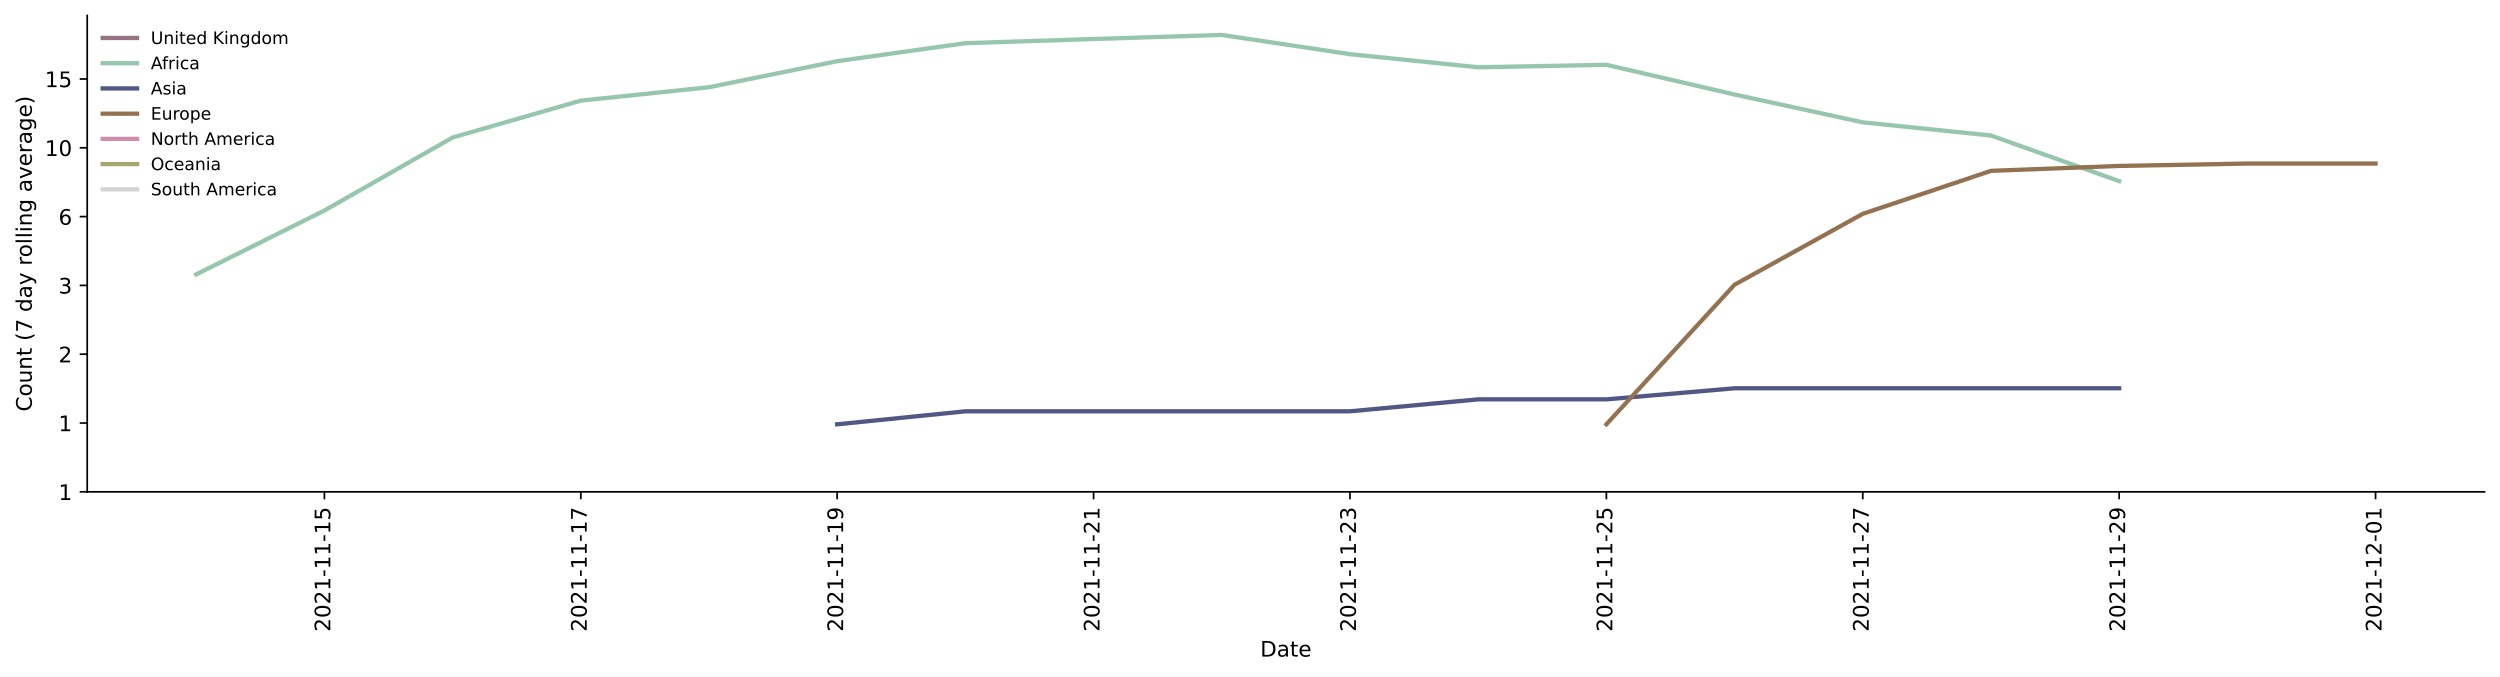
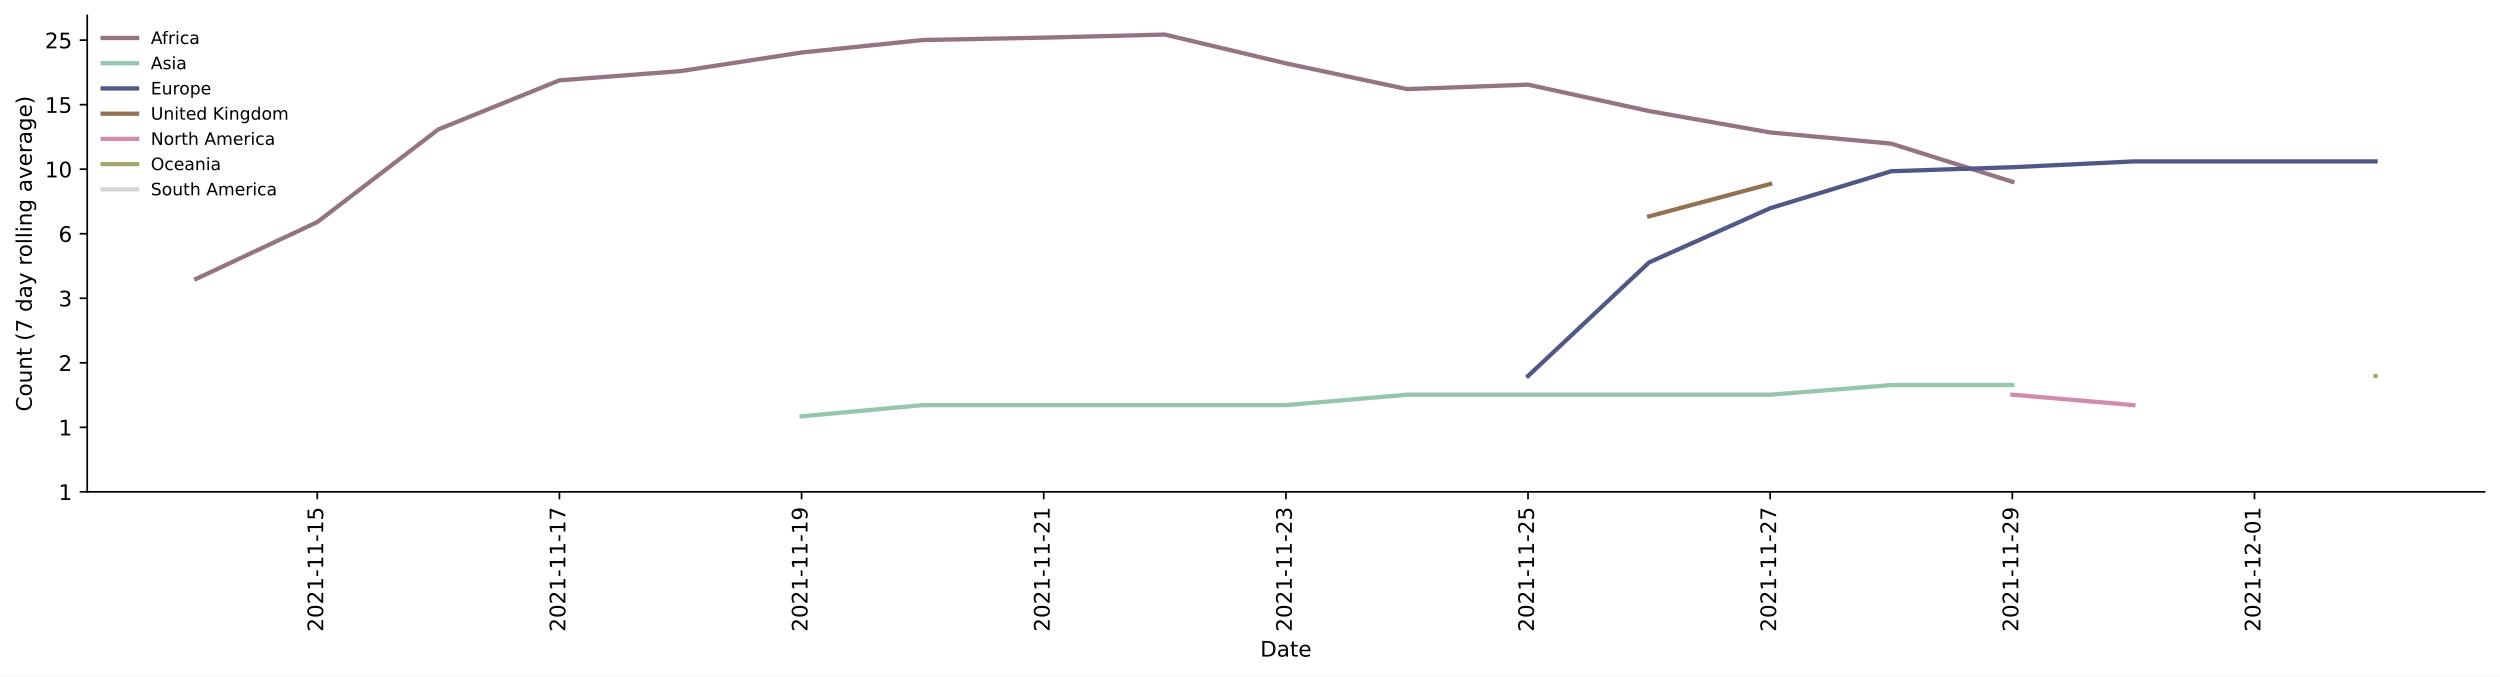
<svg xmlns="http://www.w3.org/2000/svg" xmlns:xlink="http://www.w3.org/1999/xlink" height="314.954pt" version="1.1" viewBox="0 0 1163.803 314.954" width="1163.803pt">
  <defs>
    <style type="text/css">*{stroke-linecap:butt;stroke-linejoin:round;}</style>
  </defs>
  <g id="figure_1">
    <g id="patch_1">
      <path d="M 0 314.954  L 1163.803 314.954  L 1163.803 0  L 0 0  z " style="fill:#ffffff;" />
    </g>
    <g id="axes_1">
      <g id="patch_2">
        <path d="M 40.603 228.96  L 1156.603 228.96  L 1156.603 7.2  L 40.603 7.2  z " style="fill:#ffffff;" />
      </g>
      <g id="matplotlib.axis_1">
        <g id="xtick_1">
          <g id="line2d_1">
            <defs>
-               <path d="M 0 0  L 0 3.5  " id="m665989137c" style="stroke:#000000;stroke-width:0.8;" />
-             </defs>
-             <g>
-               <use style="stroke:#000000;stroke-width:0.8;" x="151.01" xlink:href="#m665989137c" y="228.96" />
+               <path d="M 0 0  L 0 3.5  " id="m4f252dcbb0" style="stroke:#000000;stroke-width:0.8;" />
+             </defs>
+             <g>
+               <use style="stroke:#000000;stroke-width:0.8;" x="147.694" xlink:href="#m4f252dcbb0" y="228.96" />
            </g>
          </g>
          <g id="text_1">
-             <g transform="translate(153.7689 294.0756)rotate(-90)scale(0.1 -0.1)">
+             <g transform="translate(150.4534 294.0756)rotate(-90)scale(0.1 -0.1)">
              <defs>
                <path d="M 1228 531  L 3431 531  L 3431 0  L 469 0  L 469 531  Q 828 903 1448 1529  Q 2069 2156 2228 2338  Q 2531 2678 2651 2914  Q 2772 3150 2772 3378  Q 2772 3750 2511 3984  Q 2250 4219 1831 4219  Q 1534 4219 1204 4116  Q 875 4013 500 3803  L 500 4441  Q 881 4594 1212 4672  Q 1544 4750 1819 4750  Q 2544 4750 2975 4387  Q 3406 4025 3406 3419  Q 3406 3131 3298 2873  Q 3191 2616 2906 2266  Q 2828 2175 2409 1742  Q 1991 1309 1228 531  z " id="DejaVuSans-32" transform="scale(0.015625)" />
                <path d="M 2034 4250  Q 1547 4250 1301 3770  Q 1056 3291 1056 2328  Q 1056 1369 1301 889  Q 1547 409 2034 409  Q 2525 409 2770 889  Q 3016 1369 3016 2328  Q 3016 3291 2770 3770  Q 2525 4250 2034 4250  z M 2034 4750  Q 2819 4750 3233 4129  Q 3647 3509 3647 2328  Q 3647 1150 3233 529  Q 2819 -91 2034 -91  Q 1250 -91 836 529  Q 422 1150 422 2328  Q 422 3509 836 4129  Q 1250 4750 2034 4750  z " id="DejaVuSans-30" transform="scale(0.015625)" />
                <path d="M 794 531  L 1825 531  L 1825 4091  L 703 3866  L 703 4441  L 1819 4666  L 2450 4666  L 2450 531  L 3481 531  L 3481 0  L 794 0  L 794 531  z " id="DejaVuSans-31" transform="scale(0.015625)" />
                <path d="M 313 2009  L 1997 2009  L 1997 1497  L 313 1497  L 313 2009  z " id="DejaVuSans-2d" transform="scale(0.015625)" />
                <path d="M 691 4666  L 3169 4666  L 3169 4134  L 1269 4134  L 1269 2991  Q 1406 3038 1543 3061  Q 1681 3084 1819 3084  Q 2600 3084 3056 2656  Q 3513 2228 3513 1497  Q 3513 744 3044 326  Q 2575 -91 1722 -91  Q 1428 -91 1123 -41  Q 819 9 494 109  L 494 744  Q 775 591 1075 516  Q 1375 441 1709 441  Q 2250 441 2565 725  Q 2881 1009 2881 1497  Q 2881 1984 2565 2268  Q 2250 2553 1709 2553  Q 1456 2553 1204 2497  Q 953 2441 691 2322  L 691 4666  z " id="DejaVuSans-35" transform="scale(0.015625)" />
              </defs>
              <use xlink:href="#DejaVuSans-32" />
              <use x="63.623" xlink:href="#DejaVuSans-30" />
              <use x="127.246" xlink:href="#DejaVuSans-32" />
              <use x="190.869" xlink:href="#DejaVuSans-31" />
              <use x="254.492" xlink:href="#DejaVuSans-2d" />
              <use x="290.576" xlink:href="#DejaVuSans-31" />
              <use x="354.199" xlink:href="#DejaVuSans-31" />
              <use x="417.822" xlink:href="#DejaVuSans-2d" />
              <use x="453.906" xlink:href="#DejaVuSans-31" />
              <use x="517.529" xlink:href="#DejaVuSans-35" />
            </g>
          </g>
        </g>
        <g id="xtick_2">
          <g id="line2d_2">
            <g>
-               <use style="stroke:#000000;stroke-width:0.8;" x="270.368" xlink:href="#m665989137c" y="228.96" />
+               <use style="stroke:#000000;stroke-width:0.8;" x="260.421" xlink:href="#m4f252dcbb0" y="228.96" />
            </g>
          </g>
          <g id="text_2">
-             <g transform="translate(273.1272 294.0756)rotate(-90)scale(0.1 -0.1)">
+             <g transform="translate(263.1807 294.0756)rotate(-90)scale(0.1 -0.1)">
              <defs>
                <path d="M 525 4666  L 3525 4666  L 3525 4397  L 1831 0  L 1172 0  L 2766 4134  L 525 4134  L 525 4666  z " id="DejaVuSans-37" transform="scale(0.015625)" />
              </defs>
              <use xlink:href="#DejaVuSans-32" />
              <use x="63.623" xlink:href="#DejaVuSans-30" />
              <use x="127.246" xlink:href="#DejaVuSans-32" />
              <use x="190.869" xlink:href="#DejaVuSans-31" />
              <use x="254.492" xlink:href="#DejaVuSans-2d" />
              <use x="290.576" xlink:href="#DejaVuSans-31" />
              <use x="354.199" xlink:href="#DejaVuSans-31" />
              <use x="417.822" xlink:href="#DejaVuSans-2d" />
              <use x="453.906" xlink:href="#DejaVuSans-31" />
              <use x="517.529" xlink:href="#DejaVuSans-37" />
            </g>
          </g>
        </g>
        <g id="xtick_3">
          <g id="line2d_3">
            <g>
-               <use style="stroke:#000000;stroke-width:0.8;" x="389.726" xlink:href="#m665989137c" y="228.96" />
+               <use style="stroke:#000000;stroke-width:0.8;" x="373.149" xlink:href="#m4f252dcbb0" y="228.96" />
            </g>
          </g>
          <g id="text_3">
-             <g transform="translate(392.4855 294.0756)rotate(-90)scale(0.1 -0.1)">
+             <g transform="translate(375.908 294.0756)rotate(-90)scale(0.1 -0.1)">
              <defs>
                <path d="M 703 97  L 703 672  Q 941 559 1184 500  Q 1428 441 1663 441  Q 2288 441 2617 861  Q 2947 1281 2994 2138  Q 2813 1869 2534 1725  Q 2256 1581 1919 1581  Q 1219 1581 811 2004  Q 403 2428 403 3163  Q 403 3881 828 4315  Q 1253 4750 1959 4750  Q 2769 4750 3195 4129  Q 3622 3509 3622 2328  Q 3622 1225 3098 567  Q 2575 -91 1691 -91  Q 1453 -91 1209 -44  Q 966 3 703 97  z M 1959 2075  Q 2384 2075 2632 2365  Q 2881 2656 2881 3163  Q 2881 3666 2632 3958  Q 2384 4250 1959 4250  Q 1534 4250 1286 3958  Q 1038 3666 1038 3163  Q 1038 2656 1286 2365  Q 1534 2075 1959 2075  z " id="DejaVuSans-39" transform="scale(0.015625)" />
              </defs>
              <use xlink:href="#DejaVuSans-32" />
              <use x="63.623" xlink:href="#DejaVuSans-30" />
              <use x="127.246" xlink:href="#DejaVuSans-32" />
              <use x="190.869" xlink:href="#DejaVuSans-31" />
              <use x="254.492" xlink:href="#DejaVuSans-2d" />
              <use x="290.576" xlink:href="#DejaVuSans-31" />
              <use x="354.199" xlink:href="#DejaVuSans-31" />
              <use x="417.822" xlink:href="#DejaVuSans-2d" />
              <use x="453.906" xlink:href="#DejaVuSans-31" />
              <use x="517.529" xlink:href="#DejaVuSans-39" />
            </g>
          </g>
        </g>
        <g id="xtick_4">
          <g id="line2d_4">
            <g>
-               <use style="stroke:#000000;stroke-width:0.8;" x="509.084" xlink:href="#m665989137c" y="228.96" />
+               <use style="stroke:#000000;stroke-width:0.8;" x="485.876" xlink:href="#m4f252dcbb0" y="228.96" />
            </g>
          </g>
          <g id="text_4">
-             <g transform="translate(511.8438 294.0756)rotate(-90)scale(0.1 -0.1)">
+             <g transform="translate(488.6352 294.0756)rotate(-90)scale(0.1 -0.1)">
              <use xlink:href="#DejaVuSans-32" />
              <use x="63.623" xlink:href="#DejaVuSans-30" />
              <use x="127.246" xlink:href="#DejaVuSans-32" />
              <use x="190.869" xlink:href="#DejaVuSans-31" />
              <use x="254.492" xlink:href="#DejaVuSans-2d" />
              <use x="290.576" xlink:href="#DejaVuSans-31" />
              <use x="354.199" xlink:href="#DejaVuSans-31" />
              <use x="417.822" xlink:href="#DejaVuSans-2d" />
              <use x="453.906" xlink:href="#DejaVuSans-32" />
              <use x="517.529" xlink:href="#DejaVuSans-31" />
            </g>
          </g>
        </g>
        <g id="xtick_5">
          <g id="line2d_5">
            <g>
-               <use style="stroke:#000000;stroke-width:0.8;" x="628.443" xlink:href="#m665989137c" y="228.96" />
+               <use style="stroke:#000000;stroke-width:0.8;" x="598.603" xlink:href="#m4f252dcbb0" y="228.96" />
            </g>
          </g>
          <g id="text_5">
-             <g transform="translate(631.2021 294.0756)rotate(-90)scale(0.1 -0.1)">
+             <g transform="translate(601.3625 294.0756)rotate(-90)scale(0.1 -0.1)">
              <defs>
                <path d="M 2597 2516  Q 3050 2419 3304 2112  Q 3559 1806 3559 1356  Q 3559 666 3084 287  Q 2609 -91 1734 -91  Q 1441 -91 1130 -33  Q 819 25 488 141  L 488 750  Q 750 597 1062 519  Q 1375 441 1716 441  Q 2309 441 2620 675  Q 2931 909 2931 1356  Q 2931 1769 2642 2001  Q 2353 2234 1838 2234  L 1294 2234  L 1294 2753  L 1863 2753  Q 2328 2753 2575 2939  Q 2822 3125 2822 3475  Q 2822 3834 2567 4026  Q 2313 4219 1838 4219  Q 1578 4219 1281 4162  Q 984 4106 628 3988  L 628 4550  Q 988 4650 1302 4700  Q 1616 4750 1894 4750  Q 2613 4750 3031 4423  Q 3450 4097 3450 3541  Q 3450 3153 3228 2886  Q 3006 2619 2597 2516  z " id="DejaVuSans-33" transform="scale(0.015625)" />
              </defs>
              <use xlink:href="#DejaVuSans-32" />
              <use x="63.623" xlink:href="#DejaVuSans-30" />
              <use x="127.246" xlink:href="#DejaVuSans-32" />
              <use x="190.869" xlink:href="#DejaVuSans-31" />
              <use x="254.492" xlink:href="#DejaVuSans-2d" />
              <use x="290.576" xlink:href="#DejaVuSans-31" />
              <use x="354.199" xlink:href="#DejaVuSans-31" />
              <use x="417.822" xlink:href="#DejaVuSans-2d" />
              <use x="453.906" xlink:href="#DejaVuSans-32" />
              <use x="517.529" xlink:href="#DejaVuSans-33" />
            </g>
          </g>
        </g>
        <g id="xtick_6">
          <g id="line2d_6">
            <g>
-               <use style="stroke:#000000;stroke-width:0.8;" x="747.801" xlink:href="#m665989137c" y="228.96" />
+               <use style="stroke:#000000;stroke-width:0.8;" x="711.33" xlink:href="#m4f252dcbb0" y="228.96" />
            </g>
          </g>
          <g id="text_6">
-             <g transform="translate(750.5604 294.0756)rotate(-90)scale(0.1 -0.1)">
+             <g transform="translate(714.0898 294.0756)rotate(-90)scale(0.1 -0.1)">
              <use xlink:href="#DejaVuSans-32" />
              <use x="63.623" xlink:href="#DejaVuSans-30" />
              <use x="127.246" xlink:href="#DejaVuSans-32" />
              <use x="190.869" xlink:href="#DejaVuSans-31" />
              <use x="254.492" xlink:href="#DejaVuSans-2d" />
              <use x="290.576" xlink:href="#DejaVuSans-31" />
              <use x="354.199" xlink:href="#DejaVuSans-31" />
              <use x="417.822" xlink:href="#DejaVuSans-2d" />
              <use x="453.906" xlink:href="#DejaVuSans-32" />
              <use x="517.529" xlink:href="#DejaVuSans-35" />
            </g>
          </g>
        </g>
        <g id="xtick_7">
          <g id="line2d_7">
            <g>
-               <use style="stroke:#000000;stroke-width:0.8;" x="867.159" xlink:href="#m665989137c" y="228.96" />
+               <use style="stroke:#000000;stroke-width:0.8;" x="824.058" xlink:href="#m4f252dcbb0" y="228.96" />
            </g>
          </g>
          <g id="text_7">
-             <g transform="translate(869.9186 294.0756)rotate(-90)scale(0.1 -0.1)">
+             <g transform="translate(826.817 294.0756)rotate(-90)scale(0.1 -0.1)">
              <use xlink:href="#DejaVuSans-32" />
              <use x="63.623" xlink:href="#DejaVuSans-30" />
              <use x="127.246" xlink:href="#DejaVuSans-32" />
              <use x="190.869" xlink:href="#DejaVuSans-31" />
              <use x="254.492" xlink:href="#DejaVuSans-2d" />
              <use x="290.576" xlink:href="#DejaVuSans-31" />
              <use x="354.199" xlink:href="#DejaVuSans-31" />
              <use x="417.822" xlink:href="#DejaVuSans-2d" />
              <use x="453.906" xlink:href="#DejaVuSans-32" />
              <use x="517.529" xlink:href="#DejaVuSans-37" />
            </g>
          </g>
        </g>
        <g id="xtick_8">
          <g id="line2d_8">
            <g>
-               <use style="stroke:#000000;stroke-width:0.8;" x="986.518" xlink:href="#m665989137c" y="228.96" />
+               <use style="stroke:#000000;stroke-width:0.8;" x="936.785" xlink:href="#m4f252dcbb0" y="228.96" />
            </g>
          </g>
          <g id="text_8">
-             <g transform="translate(989.2769 294.0756)rotate(-90)scale(0.1 -0.1)">
+             <g transform="translate(939.5443 294.0756)rotate(-90)scale(0.1 -0.1)">
              <use xlink:href="#DejaVuSans-32" />
              <use x="63.623" xlink:href="#DejaVuSans-30" />
              <use x="127.246" xlink:href="#DejaVuSans-32" />
              <use x="190.869" xlink:href="#DejaVuSans-31" />
              <use x="254.492" xlink:href="#DejaVuSans-2d" />
              <use x="290.576" xlink:href="#DejaVuSans-31" />
              <use x="354.199" xlink:href="#DejaVuSans-31" />
              <use x="417.822" xlink:href="#DejaVuSans-2d" />
              <use x="453.906" xlink:href="#DejaVuSans-32" />
              <use x="517.529" xlink:href="#DejaVuSans-39" />
            </g>
          </g>
        </g>
        <g id="xtick_9">
          <g id="line2d_9">
            <g>
-               <use style="stroke:#000000;stroke-width:0.8;" x="1105.876" xlink:href="#m665989137c" y="228.96" />
+               <use style="stroke:#000000;stroke-width:0.8;" x="1049.512" xlink:href="#m4f252dcbb0" y="228.96" />
            </g>
          </g>
          <g id="text_9">
-             <g transform="translate(1108.635 294.0756)rotate(-90)scale(0.1 -0.1)">
+             <g transform="translate(1052.272 294.0756)rotate(-90)scale(0.1 -0.1)">
              <use xlink:href="#DejaVuSans-32" />
              <use x="63.623" xlink:href="#DejaVuSans-30" />
              <use x="127.246" xlink:href="#DejaVuSans-32" />
              <use x="190.869" xlink:href="#DejaVuSans-31" />
              <use x="254.492" xlink:href="#DejaVuSans-2d" />
              <use x="290.576" xlink:href="#DejaVuSans-31" />
              <use x="354.199" xlink:href="#DejaVuSans-32" />
              <use x="417.822" xlink:href="#DejaVuSans-2d" />
              <use x="453.906" xlink:href="#DejaVuSans-30" />
              <use x="517.529" xlink:href="#DejaVuSans-31" />
            </g>
          </g>
        </g>
        <g id="text_10">
          <g transform="translate(586.6523 305.6741)scale(0.1 -0.1)">
            <defs>
              <path d="M 1259 4147  L 1259 519  L 2022 519  Q 2988 519 3436 956  Q 3884 1394 3884 2338  Q 3884 3275 3436 3711  Q 2988 4147 2022 4147  L 1259 4147  z M 628 4666  L 1925 4666  Q 3281 4666 3915 4102  Q 4550 3538 4550 2338  Q 4550 1131 3912 565  Q 3275 0 1925 0  L 628 0  L 628 4666  z " id="DejaVuSans-44" transform="scale(0.015625)" />
              <path d="M 2194 1759  Q 1497 1759 1228 1600  Q 959 1441 959 1056  Q 959 750 1161 570  Q 1363 391 1709 391  Q 2188 391 2477 730  Q 2766 1069 2766 1631  L 2766 1759  L 2194 1759  z M 3341 1997  L 3341 0  L 2766 0  L 2766 531  Q 2569 213 2275 61  Q 1981 -91 1556 -91  Q 1019 -91 701 211  Q 384 513 384 1019  Q 384 1609 779 1909  Q 1175 2209 1959 2209  L 2766 2209  L 2766 2266  Q 2766 2663 2505 2880  Q 2244 3097 1772 3097  Q 1472 3097 1187 3025  Q 903 2953 641 2809  L 641 3341  Q 956 3463 1253 3523  Q 1550 3584 1831 3584  Q 2591 3584 2966 3190  Q 3341 2797 3341 1997  z " id="DejaVuSans-61" transform="scale(0.015625)" />
              <path d="M 1172 4494  L 1172 3500  L 2356 3500  L 2356 3053  L 1172 3053  L 1172 1153  Q 1172 725 1289 603  Q 1406 481 1766 481  L 2356 481  L 2356 0  L 1766 0  Q 1100 0 847 248  Q 594 497 594 1153  L 594 3053  L 172 3053  L 172 3500  L 594 3500  L 594 4494  L 1172 4494  z " id="DejaVuSans-74" transform="scale(0.015625)" />
              <path d="M 3597 1894  L 3597 1613  L 953 1613  Q 991 1019 1311 708  Q 1631 397 2203 397  Q 2534 397 2845 478  Q 3156 559 3463 722  L 3463 178  Q 3153 47 2828 -22  Q 2503 -91 2169 -91  Q 1331 -91 842 396  Q 353 884 353 1716  Q 353 2575 817 3079  Q 1281 3584 2069 3584  Q 2775 3584 3186 3129  Q 3597 2675 3597 1894  z M 3022 2063  Q 3016 2534 2758 2815  Q 2500 3097 2075 3097  Q 1594 3097 1305 2825  Q 1016 2553 972 2059  L 3022 2063  z " id="DejaVuSans-65" transform="scale(0.015625)" />
            </defs>
            <use xlink:href="#DejaVuSans-44" />
            <use x="77.002" xlink:href="#DejaVuSans-61" />
            <use x="138.281" xlink:href="#DejaVuSans-74" />
            <use x="177.49" xlink:href="#DejaVuSans-65" />
          </g>
        </g>
      </g>
      <g id="matplotlib.axis_2">
        <g id="ytick_1">
          <g id="line2d_10">
            <defs>
-               <path d="M 0 0  L -3.5 0  " id="m3137825d53" style="stroke:#000000;stroke-width:0.8;" />
-             </defs>
-             <g>
-               <use style="stroke:#000000;stroke-width:0.8;" x="40.603" xlink:href="#m3137825d53" y="228.96" />
+               <path d="M 0 0  L -3.5 0  " id="mdeb179df03" style="stroke:#000000;stroke-width:0.8;" />
+             </defs>
+             <g>
+               <use style="stroke:#000000;stroke-width:0.8;" x="40.603" xlink:href="#mdeb179df03" y="228.96" />
            </g>
          </g>
          <g id="text_11">
            <g transform="translate(27.24063 232.7592)scale(0.1 -0.1)">
              <use xlink:href="#DejaVuSans-31" />
            </g>
          </g>
        </g>
        <g id="ytick_2">
          <g id="line2d_11">
            <g>
-               <use style="stroke:#000000;stroke-width:0.8;" x="40.603" xlink:href="#m3137825d53" y="196.929" />
+               <use style="stroke:#000000;stroke-width:0.8;" x="40.603" xlink:href="#mdeb179df03" y="198.922" />
            </g>
          </g>
          <g id="text_12">
-             <g transform="translate(27.24063 200.7287)scale(0.1 -0.1)">
+             <g transform="translate(27.24063 202.7209)scale(0.1 -0.1)">
              <use xlink:href="#DejaVuSans-31" />
            </g>
          </g>
        </g>
        <g id="ytick_3">
          <g id="line2d_12">
            <g>
-               <use style="stroke:#000000;stroke-width:0.8;" x="40.603" xlink:href="#m3137825d53" y="164.899" />
+               <use style="stroke:#000000;stroke-width:0.8;" x="40.603" xlink:href="#mdeb179df03" y="168.883" />
            </g>
          </g>
          <g id="text_13">
-             <g transform="translate(27.24063 168.6981)scale(0.1 -0.1)">
+             <g transform="translate(27.24063 172.6827)scale(0.1 -0.1)">
              <use xlink:href="#DejaVuSans-32" />
            </g>
          </g>
        </g>
        <g id="ytick_4">
          <g id="line2d_13">
            <g>
-               <use style="stroke:#000000;stroke-width:0.8;" x="40.603" xlink:href="#m3137825d53" y="132.868" />
+               <use style="stroke:#000000;stroke-width:0.8;" x="40.603" xlink:href="#mdeb179df03" y="138.845" />
            </g>
          </g>
          <g id="text_14">
-             <g transform="translate(27.24063 136.6676)scale(0.1 -0.1)">
+             <g transform="translate(27.24063 142.6444)scale(0.1 -0.1)">
              <use xlink:href="#DejaVuSans-33" />
            </g>
          </g>
        </g>
        <g id="ytick_5">
          <g id="line2d_14">
            <g>
-               <use style="stroke:#000000;stroke-width:0.8;" x="40.603" xlink:href="#m3137825d53" y="100.838" />
+               <use style="stroke:#000000;stroke-width:0.8;" x="40.603" xlink:href="#mdeb179df03" y="108.807" />
            </g>
          </g>
          <g id="text_15">
-             <g transform="translate(27.24063 104.637)scale(0.1 -0.1)">
+             <g transform="translate(27.24063 112.6061)scale(0.1 -0.1)">
              <defs>
                <path d="M 2113 2584  Q 1688 2584 1439 2293  Q 1191 2003 1191 1497  Q 1191 994 1439 701  Q 1688 409 2113 409  Q 2538 409 2786 701  Q 3034 994 3034 1497  Q 3034 2003 2786 2293  Q 2538 2584 2113 2584  z M 3366 4563  L 3366 3988  Q 3128 4100 2886 4159  Q 2644 4219 2406 4219  Q 1781 4219 1451 3797  Q 1122 3375 1075 2522  Q 1259 2794 1537 2939  Q 1816 3084 2150 3084  Q 2853 3084 3261 2657  Q 3669 2231 3669 1497  Q 3669 778 3244 343  Q 2819 -91 2113 -91  Q 1303 -91 875 529  Q 447 1150 447 2328  Q 447 3434 972 4092  Q 1497 4750 2381 4750  Q 2619 4750 2861 4703  Q 3103 4656 3366 4563  z " id="DejaVuSans-36" transform="scale(0.015625)" />
              </defs>
              <use xlink:href="#DejaVuSans-36" />
            </g>
          </g>
        </g>
        <g id="ytick_6">
          <g id="line2d_15">
            <g>
-               <use style="stroke:#000000;stroke-width:0.8;" x="40.603" xlink:href="#m3137825d53" y="68.807" />
+               <use style="stroke:#000000;stroke-width:0.8;" x="40.603" xlink:href="#mdeb179df03" y="78.769" />
            </g>
          </g>
          <g id="text_16">
-             <g transform="translate(20.87813 72.60645)scale(0.1 -0.1)">
+             <g transform="translate(20.87813 82.56788)scale(0.1 -0.1)">
              <use xlink:href="#DejaVuSans-31" />
              <use x="63.623" xlink:href="#DejaVuSans-30" />
            </g>
          </g>
        </g>
        <g id="ytick_7">
          <g id="line2d_16">
            <g>
-               <use style="stroke:#000000;stroke-width:0.8;" x="40.603" xlink:href="#m3137825d53" y="36.777" />
+               <use style="stroke:#000000;stroke-width:0.8;" x="40.603" xlink:href="#mdeb179df03" y="48.73" />
            </g>
          </g>
          <g id="text_17">
-             <g transform="translate(20.87813 40.5759)scale(0.1 -0.1)">
+             <g transform="translate(20.87813 52.52961)scale(0.1 -0.1)">
              <use xlink:href="#DejaVuSans-31" />
              <use x="63.623" xlink:href="#DejaVuSans-35" />
            </g>
          </g>
        </g>
-         <g id="text_18">
+         <g id="ytick_8">
+           <g id="line2d_17">
+             <g>
+               <use style="stroke:#000000;stroke-width:0.8;" x="40.603" xlink:href="#mdeb179df03" y="18.692" />
+             </g>
+           </g>
+           <g id="text_18">
+             <g transform="translate(20.87813 22.49134)scale(0.1 -0.1)">
+               <use xlink:href="#DejaVuSans-32" />
+               <use x="63.623" xlink:href="#DejaVuSans-35" />
+             </g>
+           </g>
+         </g>
+         <g id="text_19">
          <g transform="translate(14.79844 191.548)rotate(-90)scale(0.1 -0.1)">
            <defs>
              <path d="M 4122 4306  L 4122 3641  Q 3803 3938 3442 4084  Q 3081 4231 2675 4231  Q 1875 4231 1450 3742  Q 1025 3253 1025 2328  Q 1025 1406 1450 917  Q 1875 428 2675 428  Q 3081 428 3442 575  Q 3803 722 4122 1019  L 4122 359  Q 3791 134 3420 21  Q 3050 -91 2638 -91  Q 1578 -91 968 557  Q 359 1206 359 2328  Q 359 3453 968 4101  Q 1578 4750 2638 4750  Q 3056 4750 3426 4639  Q 3797 4528 4122 4306  z " id="DejaVuSans-43" transform="scale(0.015625)" />
              <path d="M 1959 3097  Q 1497 3097 1228 2736  Q 959 2375 959 1747  Q 959 1119 1226 758  Q 1494 397 1959 397  Q 2419 397 2687 759  Q 2956 1122 2956 1747  Q 2956 2369 2687 2733  Q 2419 3097 1959 3097  z M 1959 3584  Q 2709 3584 3137 3096  Q 3566 2609 3566 1747  Q 3566 888 3137 398  Q 2709 -91 1959 -91  Q 1206 -91 779 398  Q 353 888 353 1747  Q 353 2609 779 3096  Q 1206 3584 1959 3584  z " id="DejaVuSans-6f" transform="scale(0.015625)" />
              <path d="M 544 1381  L 544 3500  L 1119 3500  L 1119 1403  Q 1119 906 1312 657  Q 1506 409 1894 409  Q 2359 409 2629 706  Q 2900 1003 2900 1516  L 2900 3500  L 3475 3500  L 3475 0  L 2900 0  L 2900 538  Q 2691 219 2414 64  Q 2138 -91 1772 -91  Q 1169 -91 856 284  Q 544 659 544 1381  z M 1991 3584  L 1991 3584  z " id="DejaVuSans-75" transform="scale(0.015625)" />
              <path d="M 3513 2113  L 3513 0  L 2938 0  L 2938 2094  Q 2938 2591 2744 2837  Q 2550 3084 2163 3084  Q 1697 3084 1428 2787  Q 1159 2491 1159 1978  L 1159 0  L 581 0  L 581 3500  L 1159 3500  L 1159 2956  Q 1366 3272 1645 3428  Q 1925 3584 2291 3584  Q 2894 3584 3203 3211  Q 3513 2838 3513 2113  z " id="DejaVuSans-6e" transform="scale(0.015625)" />
              <path id="DejaVuSans-20" transform="scale(0.015625)" />
              <path d="M 1984 4856  Q 1566 4138 1362 3434  Q 1159 2731 1159 2009  Q 1159 1288 1364 580  Q 1569 -128 1984 -844  L 1484 -844  Q 1016 -109 783 600  Q 550 1309 550 2009  Q 550 2706 781 3412  Q 1013 4119 1484 4856  L 1984 4856  z " id="DejaVuSans-28" transform="scale(0.015625)" />
              <path d="M 2906 2969  L 2906 4863  L 3481 4863  L 3481 0  L 2906 0  L 2906 525  Q 2725 213 2448 61  Q 2172 -91 1784 -91  Q 1150 -91 751 415  Q 353 922 353 1747  Q 353 2572 751 3078  Q 1150 3584 1784 3584  Q 2172 3584 2448 3432  Q 2725 3281 2906 2969  z M 947 1747  Q 947 1113 1208 752  Q 1469 391 1925 391  Q 2381 391 2643 752  Q 2906 1113 2906 1747  Q 2906 2381 2643 2742  Q 2381 3103 1925 3103  Q 1469 3103 1208 2742  Q 947 2381 947 1747  z " id="DejaVuSans-64" transform="scale(0.015625)" />
              <path d="M 2059 -325  Q 1816 -950 1584 -1140  Q 1353 -1331 966 -1331  L 506 -1331  L 506 -850  L 844 -850  Q 1081 -850 1212 -737  Q 1344 -625 1503 -206  L 1606 56  L 191 3500  L 800 3500  L 1894 763  L 2988 3500  L 3597 3500  L 2059 -325  z " id="DejaVuSans-79" transform="scale(0.015625)" />
              <path d="M 2631 2963  Q 2534 3019 2420 3045  Q 2306 3072 2169 3072  Q 1681 3072 1420 2755  Q 1159 2438 1159 1844  L 1159 0  L 581 0  L 581 3500  L 1159 3500  L 1159 2956  Q 1341 3275 1631 3429  Q 1922 3584 2338 3584  Q 2397 3584 2469 3576  Q 2541 3569 2628 3553  L 2631 2963  z " id="DejaVuSans-72" transform="scale(0.015625)" />
              <path d="M 603 4863  L 1178 4863  L 1178 0  L 603 0  L 603 4863  z " id="DejaVuSans-6c" transform="scale(0.015625)" />
              <path d="M 603 3500  L 1178 3500  L 1178 0  L 603 0  L 603 3500  z M 603 4863  L 1178 4863  L 1178 4134  L 603 4134  L 603 4863  z " id="DejaVuSans-69" transform="scale(0.015625)" />
              <path d="M 2906 1791  Q 2906 2416 2648 2759  Q 2391 3103 1925 3103  Q 1463 3103 1205 2759  Q 947 2416 947 1791  Q 947 1169 1205 825  Q 1463 481 1925 481  Q 2391 481 2648 825  Q 2906 1169 2906 1791  z M 3481 434  Q 3481 -459 3084 -895  Q 2688 -1331 1869 -1331  Q 1566 -1331 1297 -1286  Q 1028 -1241 775 -1147  L 775 -588  Q 1028 -725 1275 -790  Q 1522 -856 1778 -856  Q 2344 -856 2625 -561  Q 2906 -266 2906 331  L 2906 616  Q 2728 306 2450 153  Q 2172 0 1784 0  Q 1141 0 747 490  Q 353 981 353 1791  Q 353 2603 747 3093  Q 1141 3584 1784 3584  Q 2172 3584 2450 3431  Q 2728 3278 2906 2969  L 2906 3500  L 3481 3500  L 3481 434  z " id="DejaVuSans-67" transform="scale(0.015625)" />
              <path d="M 191 3500  L 800 3500  L 1894 563  L 2988 3500  L 3597 3500  L 2284 0  L 1503 0  L 191 3500  z " id="DejaVuSans-76" transform="scale(0.015625)" />
              <path d="M 513 4856  L 1013 4856  Q 1481 4119 1714 3412  Q 1947 2706 1947 2009  Q 1947 1309 1714 600  Q 1481 -109 1013 -844  L 513 -844  Q 928 -128 1133 580  Q 1338 1288 1338 2009  Q 1338 2731 1133 3434  Q 928 4138 513 4856  z " id="DejaVuSans-29" transform="scale(0.015625)" />
            </defs>
            <use xlink:href="#DejaVuSans-43" />
            <use x="69.824" xlink:href="#DejaVuSans-6f" />
            <use x="131.006" xlink:href="#DejaVuSans-75" />
            <use x="194.385" xlink:href="#DejaVuSans-6e" />
            <use x="257.764" xlink:href="#DejaVuSans-74" />
            <use x="296.973" xlink:href="#DejaVuSans-20" />
            <use x="328.76" xlink:href="#DejaVuSans-28" />
            <use x="367.773" xlink:href="#DejaVuSans-37" />
            <use x="431.396" xlink:href="#DejaVuSans-20" />
            <use x="463.184" xlink:href="#DejaVuSans-64" />
            <use x="526.66" xlink:href="#DejaVuSans-61" />
            <use x="587.939" xlink:href="#DejaVuSans-79" />
            <use x="647.119" xlink:href="#DejaVuSans-20" />
            <use x="678.906" xlink:href="#DejaVuSans-72" />
            <use x="717.77" xlink:href="#DejaVuSans-6f" />
            <use x="778.951" xlink:href="#DejaVuSans-6c" />
            <use x="806.734" xlink:href="#DejaVuSans-6c" />
            <use x="834.518" xlink:href="#DejaVuSans-69" />
            <use x="862.301" xlink:href="#DejaVuSans-6e" />
            <use x="925.68" xlink:href="#DejaVuSans-67" />
            <use x="989.156" xlink:href="#DejaVuSans-20" />
            <use x="1020.943" xlink:href="#DejaVuSans-61" />
            <use x="1082.223" xlink:href="#DejaVuSans-76" />
            <use x="1141.402" xlink:href="#DejaVuSans-65" />
            <use x="1202.926" xlink:href="#DejaVuSans-72" />
            <use x="1244.039" xlink:href="#DejaVuSans-61" />
            <use x="1305.318" xlink:href="#DejaVuSans-67" />
            <use x="1368.795" xlink:href="#DejaVuSans-65" />
            <use x="1430.318" xlink:href="#DejaVuSans-29" />
          </g>
        </g>
      </g>
-       <g id="line2d_17">
-         <path clip-path="url(#p90690c4132)" style="fill:none;stroke:#947383;stroke-linecap:square;stroke-width:2;" />
-       </g>
      <g id="line2d_18">
-         <path clip-path="url(#p90690c4132)" d="M 91.33 127.74  L 151.01 98.01  L 210.689 64.009  L 270.368 46.839  L 330.047 40.606  L 389.726 28.479  L 449.405 20.101  L 509.084 18.156  L 568.764 16.263  L 628.443 25.218  L 688.122 31.318  L 747.801 30.168  L 807.48 43.999  L 867.159 56.959  L 926.838 63.087  L 986.518 84.328  " style="fill:none;stroke:#96c6ad;stroke-linecap:square;stroke-width:2;" />
+         <path clip-path="url(#pe5659bf33a)" d="M 91.33 129.826  L 147.694 103.379  L 204.058 60.237  L 260.421 37.395  L 316.785 33.092  L 373.149 24.44  L 429.512 18.63  L 485.876 17.527  L 542.239 16.086  L 598.603 29.493  L 654.967 41.473  L 711.33 39.402  L 767.694 51.703  L 824.058 61.655  L 880.421 66.876  L 936.785 84.614  " style="fill:none;stroke:#947383;stroke-linecap:square;stroke-width:2;" />
      </g>
      <g id="line2d_19">
-         <path clip-path="url(#p90690c4132)" d="M 389.726 197.523  L 449.405 191.471  L 509.084 191.471  L 568.764 191.471  L 628.443 191.471  L 688.122 185.904  L 747.801 185.904  L 807.48 180.749  L 867.159 180.749  L 926.838 180.749  L 986.518 180.749  " style="fill:none;stroke:#525886;stroke-linecap:square;stroke-width:2;" />
+         <path clip-path="url(#pe5659bf33a)" d="M 373.149 193.803  L 429.512 188.582  L 485.876 188.582  L 542.239 188.582  L 598.603 188.582  L 654.967 183.748  L 711.33 183.748  L 767.694 183.748  L 824.058 183.748  L 880.421 179.248  L 936.785 179.248  " style="fill:none;stroke:#96c6ad;stroke-linecap:square;stroke-width:2;" />
      </g>
      <g id="line2d_20">
-         <path clip-path="url(#p90690c4132)" d="M 747.801 197.523  L 807.48 132.538  L 867.159 99.538  L 926.838 79.529  L 986.518 77.248  L 1046.197 76.135  L 1105.876 76.135  " style="fill:none;stroke:#937252;stroke-linecap:square;stroke-width:2;" />
+         <path clip-path="url(#pe5659bf33a)" d="M 711.33 175.038  L 767.694 122.143  L 824.058 96.915  L 880.421 79.707  L 936.785 77.843  L 993.149 75.144  L 1049.512 75.144  L 1105.876 75.144  " style="fill:none;stroke:#525886;stroke-linecap:square;stroke-width:2;" />
      </g>
      <g id="line2d_21">
-         <path clip-path="url(#p90690c4132)" style="fill:none;stroke:#d18cad;stroke-linecap:square;stroke-width:2;" />
+         <path clip-path="url(#pe5659bf33a)" d="M 767.694 100.716  L 824.058 85.641  " style="fill:none;stroke:#937252;stroke-linecap:square;stroke-width:2;" />
      </g>
      <g id="line2d_22">
-         <path clip-path="url(#p90690c4132)" style="fill:none;stroke:#a4a86f;stroke-linecap:square;stroke-width:2;" />
+         <path clip-path="url(#pe5659bf33a)" d="M 936.785 183.748  L 993.149 188.582  " style="fill:none;stroke:#d18cad;stroke-linecap:square;stroke-width:2;" />
      </g>
      <g id="line2d_23">
-         <path clip-path="url(#p90690c4132)" style="fill:none;stroke:#d3d3d3;stroke-linecap:square;stroke-width:2;" />
+         <path clip-path="url(#pe5659bf33a)" d="M 1105.876 175.038  " style="fill:none;stroke:#a4a86f;stroke-linecap:square;stroke-width:2;" />
+       </g>
+       <g id="line2d_24">
+         <path clip-path="url(#pe5659bf33a)" style="fill:none;stroke:#d3d3d3;stroke-linecap:square;stroke-width:2;" />
      </g>
      <g id="patch_3">
        <path d="M 40.603 228.96  L 40.603 7.2  " style="fill:none;stroke:#000000;stroke-linecap:square;stroke-linejoin:miter;stroke-width:0.8;" />
      </g>
      <g id="patch_4">
        <path d="M 40.603 228.96  L 1156.603 228.96  " style="fill:none;stroke:#000000;stroke-linecap:square;stroke-linejoin:miter;stroke-width:0.8;" />
      </g>
      <g id="legend_1">
-         <g id="line2d_24">
+         <g id="line2d_25">
          <path d="M 47.803 17.679  L 63.803 17.679  " style="fill:none;stroke:#947383;stroke-linecap:square;stroke-width:2;" />
        </g>
-         <g id="line2d_25" />
-         <g id="text_19">
+         <g id="line2d_26" />
+         <g id="text_20">
          <g transform="translate(70.20312 20.47875)scale(0.08 -0.08)">
+             <defs>
+               <path d="M 2188 4044  L 1331 1722  L 3047 1722  L 2188 4044  z M 1831 4666  L 2547 4666  L 4325 0  L 3669 0  L 3244 1197  L 1141 1197  L 716 0  L 50 0  L 1831 4666  z " id="DejaVuSans-41" transform="scale(0.015625)" />
+               <path d="M 2375 4863  L 2375 4384  L 1825 4384  Q 1516 4384 1395 4259  Q 1275 4134 1275 3809  L 1275 3500  L 2222 3500  L 2222 3053  L 1275 3053  L 1275 0  L 697 0  L 697 3053  L 147 3053  L 147 3500  L 697 3500  L 697 3744  Q 697 4328 969 4595  Q 1241 4863 1831 4863  L 2375 4863  z " id="DejaVuSans-66" transform="scale(0.015625)" />
+               <path d="M 3122 3366  L 3122 2828  Q 2878 2963 2633 3030  Q 2388 3097 2138 3097  Q 1578 3097 1268 2742  Q 959 2388 959 1747  Q 959 1106 1268 751  Q 1578 397 2138 397  Q 2388 397 2633 464  Q 2878 531 3122 666  L 3122 134  Q 2881 22 2623 -34  Q 2366 -91 2075 -91  Q 1284 -91 818 406  Q 353 903 353 1747  Q 353 2603 823 3093  Q 1294 3584 2113 3584  Q 2378 3584 2631 3529  Q 2884 3475 3122 3366  z " id="DejaVuSans-63" transform="scale(0.015625)" />
+             </defs>
+             <use xlink:href="#DejaVuSans-41" />
+             <use x="64.783" xlink:href="#DejaVuSans-66" />
+             <use x="99.988" xlink:href="#DejaVuSans-72" />
+             <use x="141.102" xlink:href="#DejaVuSans-69" />
+             <use x="168.885" xlink:href="#DejaVuSans-63" />
+             <use x="223.865" xlink:href="#DejaVuSans-61" />
+           </g>
+         </g>
+         <g id="line2d_27">
+           <path d="M 47.803 29.421  L 63.803 29.421  " style="fill:none;stroke:#96c6ad;stroke-linecap:square;stroke-width:2;" />
+         </g>
+         <g id="line2d_28" />
+         <g id="text_21">
+           <g transform="translate(70.20312 32.22125)scale(0.08 -0.08)">
+             <defs>
+               <path d="M 2834 3397  L 2834 2853  Q 2591 2978 2328 3040  Q 2066 3103 1784 3103  Q 1356 3103 1142 2972  Q 928 2841 928 2578  Q 928 2378 1081 2264  Q 1234 2150 1697 2047  L 1894 2003  Q 2506 1872 2764 1633  Q 3022 1394 3022 966  Q 3022 478 2636 193  Q 2250 -91 1575 -91  Q 1294 -91 989 -36  Q 684 19 347 128  L 347 722  Q 666 556 975 473  Q 1284 391 1588 391  Q 1994 391 2212 530  Q 2431 669 2431 922  Q 2431 1156 2273 1281  Q 2116 1406 1581 1522  L 1381 1569  Q 847 1681 609 1914  Q 372 2147 372 2553  Q 372 3047 722 3315  Q 1072 3584 1716 3584  Q 2034 3584 2315 3537  Q 2597 3491 2834 3397  z " id="DejaVuSans-73" transform="scale(0.015625)" />
+             </defs>
+             <use xlink:href="#DejaVuSans-41" />
+             <use x="68.408" xlink:href="#DejaVuSans-73" />
+             <use x="120.508" xlink:href="#DejaVuSans-69" />
+             <use x="148.291" xlink:href="#DejaVuSans-61" />
+           </g>
+         </g>
+         <g id="line2d_29">
+           <path d="M 47.803 41.164  L 63.803 41.164  " style="fill:none;stroke:#525886;stroke-linecap:square;stroke-width:2;" />
+         </g>
+         <g id="line2d_30" />
+         <g id="text_22">
+           <g transform="translate(70.20312 43.96375)scale(0.08 -0.08)">
+             <defs>
+               <path d="M 628 4666  L 3578 4666  L 3578 4134  L 1259 4134  L 1259 2753  L 3481 2753  L 3481 2222  L 1259 2222  L 1259 531  L 3634 531  L 3634 0  L 628 0  L 628 4666  z " id="DejaVuSans-45" transform="scale(0.015625)" />
+               <path d="M 1159 525  L 1159 -1331  L 581 -1331  L 581 3500  L 1159 3500  L 1159 2969  Q 1341 3281 1617 3432  Q 1894 3584 2278 3584  Q 2916 3584 3314 3078  Q 3713 2572 3713 1747  Q 3713 922 3314 415  Q 2916 -91 2278 -91  Q 1894 -91 1617 61  Q 1341 213 1159 525  z M 3116 1747  Q 3116 2381 2855 2742  Q 2594 3103 2138 3103  Q 1681 3103 1420 2742  Q 1159 2381 1159 1747  Q 1159 1113 1420 752  Q 1681 391 2138 391  Q 2594 391 2855 752  Q 3116 1113 3116 1747  z " id="DejaVuSans-70" transform="scale(0.015625)" />
+             </defs>
+             <use xlink:href="#DejaVuSans-45" />
+             <use x="63.184" xlink:href="#DejaVuSans-75" />
+             <use x="126.562" xlink:href="#DejaVuSans-72" />
+             <use x="165.426" xlink:href="#DejaVuSans-6f" />
+             <use x="226.607" xlink:href="#DejaVuSans-70" />
+             <use x="290.084" xlink:href="#DejaVuSans-65" />
+           </g>
+         </g>
+         <g id="line2d_31">
+           <path d="M 47.803 52.906  L 63.803 52.906  " style="fill:none;stroke:#937252;stroke-linecap:square;stroke-width:2;" />
+         </g>
+         <g id="line2d_32" />
+         <g id="text_23">
+           <g transform="translate(70.20312 55.70625)scale(0.08 -0.08)">
            <defs>
              <path d="M 556 4666  L 1191 4666  L 1191 1831  Q 1191 1081 1462 751  Q 1734 422 2344 422  Q 2950 422 3222 751  Q 3494 1081 3494 1831  L 3494 4666  L 4128 4666  L 4128 1753  Q 4128 841 3676 375  Q 3225 -91 2344 -91  Q 1459 -91 1007 375  Q 556 841 556 1753  L 556 4666  z " id="DejaVuSans-55" transform="scale(0.015625)" />
              <path d="M 628 4666  L 1259 4666  L 1259 2694  L 3353 4666  L 4166 4666  L 1850 2491  L 4331 0  L 3500 0  L 1259 2247  L 1259 0  L 628 0  L 628 4666  z " id="DejaVuSans-4b" transform="scale(0.015625)" />
              <path d="M 3328 2828  Q 3544 3216 3844 3400  Q 4144 3584 4550 3584  Q 5097 3584 5394 3201  Q 5691 2819 5691 2113  L 5691 0  L 5113 0  L 5113 2094  Q 5113 2597 4934 2840  Q 4756 3084 4391 3084  Q 3944 3084 3684 2787  Q 3425 2491 3425 1978  L 3425 0  L 2847 0  L 2847 2094  Q 2847 2600 2669 2842  Q 2491 3084 2119 3084  Q 1678 3084 1418 2786  Q 1159 2488 1159 1978  L 1159 0  L 581 0  L 581 3500  L 1159 3500  L 1159 2956  Q 1356 3278 1631 3431  Q 1906 3584 2284 3584  Q 2666 3584 2933 3390  Q 3200 3197 3328 2828  z " id="DejaVuSans-6d" transform="scale(0.015625)" />
            </defs>
            <use xlink:href="#DejaVuSans-55" />
            <use x="73.193" xlink:href="#DejaVuSans-6e" />
            <use x="136.572" xlink:href="#DejaVuSans-69" />
            <use x="164.355" xlink:href="#DejaVuSans-74" />
            <use x="203.564" xlink:href="#DejaVuSans-65" />
            <use x="265.088" xlink:href="#DejaVuSans-64" />
            <use x="328.564" xlink:href="#DejaVuSans-20" />
            <use x="360.352" xlink:href="#DejaVuSans-4b" />
            <use x="425.928" xlink:href="#DejaVuSans-69" />
            <use x="453.711" xlink:href="#DejaVuSans-6e" />
            <use x="517.09" xlink:href="#DejaVuSans-67" />
            <use x="580.566" xlink:href="#DejaVuSans-64" />
            <use x="644.043" xlink:href="#DejaVuSans-6f" />
            <use x="705.225" xlink:href="#DejaVuSans-6d" />
          </g>
        </g>
-         <g id="line2d_26">
-           <path d="M 47.803 29.421  L 63.803 29.421  " style="fill:none;stroke:#96c6ad;stroke-linecap:square;stroke-width:2;" />
-         </g>
-         <g id="line2d_27" />
-         <g id="text_20">
-           <g transform="translate(70.20312 32.22125)scale(0.08 -0.08)">
-             <defs>
-               <path d="M 2188 4044  L 1331 1722  L 3047 1722  L 2188 4044  z M 1831 4666  L 2547 4666  L 4325 0  L 3669 0  L 3244 1197  L 1141 1197  L 716 0  L 50 0  L 1831 4666  z " id="DejaVuSans-41" transform="scale(0.015625)" />
-               <path d="M 2375 4863  L 2375 4384  L 1825 4384  Q 1516 4384 1395 4259  Q 1275 4134 1275 3809  L 1275 3500  L 2222 3500  L 2222 3053  L 1275 3053  L 1275 0  L 697 0  L 697 3053  L 147 3053  L 147 3500  L 697 3500  L 697 3744  Q 697 4328 969 4595  Q 1241 4863 1831 4863  L 2375 4863  z " id="DejaVuSans-66" transform="scale(0.015625)" />
-               <path d="M 3122 3366  L 3122 2828  Q 2878 2963 2633 3030  Q 2388 3097 2138 3097  Q 1578 3097 1268 2742  Q 959 2388 959 1747  Q 959 1106 1268 751  Q 1578 397 2138 397  Q 2388 397 2633 464  Q 2878 531 3122 666  L 3122 134  Q 2881 22 2623 -34  Q 2366 -91 2075 -91  Q 1284 -91 818 406  Q 353 903 353 1747  Q 353 2603 823 3093  Q 1294 3584 2113 3584  Q 2378 3584 2631 3529  Q 2884 3475 3122 3366  z " id="DejaVuSans-63" transform="scale(0.015625)" />
-             </defs>
-             <use xlink:href="#DejaVuSans-41" />
-             <use x="64.783" xlink:href="#DejaVuSans-66" />
-             <use x="99.988" xlink:href="#DejaVuSans-72" />
-             <use x="141.102" xlink:href="#DejaVuSans-69" />
-             <use x="168.885" xlink:href="#DejaVuSans-63" />
-             <use x="223.865" xlink:href="#DejaVuSans-61" />
-           </g>
-         </g>
-         <g id="line2d_28">
-           <path d="M 47.803 41.164  L 63.803 41.164  " style="fill:none;stroke:#525886;stroke-linecap:square;stroke-width:2;" />
-         </g>
-         <g id="line2d_29" />
-         <g id="text_21">
-           <g transform="translate(70.20312 43.96375)scale(0.08 -0.08)">
-             <defs>
-               <path d="M 2834 3397  L 2834 2853  Q 2591 2978 2328 3040  Q 2066 3103 1784 3103  Q 1356 3103 1142 2972  Q 928 2841 928 2578  Q 928 2378 1081 2264  Q 1234 2150 1697 2047  L 1894 2003  Q 2506 1872 2764 1633  Q 3022 1394 3022 966  Q 3022 478 2636 193  Q 2250 -91 1575 -91  Q 1294 -91 989 -36  Q 684 19 347 128  L 347 722  Q 666 556 975 473  Q 1284 391 1588 391  Q 1994 391 2212 530  Q 2431 669 2431 922  Q 2431 1156 2273 1281  Q 2116 1406 1581 1522  L 1381 1569  Q 847 1681 609 1914  Q 372 2147 372 2553  Q 372 3047 722 3315  Q 1072 3584 1716 3584  Q 2034 3584 2315 3537  Q 2597 3491 2834 3397  z " id="DejaVuSans-73" transform="scale(0.015625)" />
-             </defs>
-             <use xlink:href="#DejaVuSans-41" />
-             <use x="68.408" xlink:href="#DejaVuSans-73" />
-             <use x="120.508" xlink:href="#DejaVuSans-69" />
-             <use x="148.291" xlink:href="#DejaVuSans-61" />
-           </g>
-         </g>
-         <g id="line2d_30">
-           <path d="M 47.803 52.906  L 63.803 52.906  " style="fill:none;stroke:#937252;stroke-linecap:square;stroke-width:2;" />
-         </g>
-         <g id="line2d_31" />
-         <g id="text_22">
-           <g transform="translate(70.20312 55.70625)scale(0.08 -0.08)">
-             <defs>
-               <path d="M 628 4666  L 3578 4666  L 3578 4134  L 1259 4134  L 1259 2753  L 3481 2753  L 3481 2222  L 1259 2222  L 1259 531  L 3634 531  L 3634 0  L 628 0  L 628 4666  z " id="DejaVuSans-45" transform="scale(0.015625)" />
-               <path d="M 1159 525  L 1159 -1331  L 581 -1331  L 581 3500  L 1159 3500  L 1159 2969  Q 1341 3281 1617 3432  Q 1894 3584 2278 3584  Q 2916 3584 3314 3078  Q 3713 2572 3713 1747  Q 3713 922 3314 415  Q 2916 -91 2278 -91  Q 1894 -91 1617 61  Q 1341 213 1159 525  z M 3116 1747  Q 3116 2381 2855 2742  Q 2594 3103 2138 3103  Q 1681 3103 1420 2742  Q 1159 2381 1159 1747  Q 1159 1113 1420 752  Q 1681 391 2138 391  Q 2594 391 2855 752  Q 3116 1113 3116 1747  z " id="DejaVuSans-70" transform="scale(0.015625)" />
-             </defs>
-             <use xlink:href="#DejaVuSans-45" />
-             <use x="63.184" xlink:href="#DejaVuSans-75" />
-             <use x="126.562" xlink:href="#DejaVuSans-72" />
-             <use x="165.426" xlink:href="#DejaVuSans-6f" />
-             <use x="226.607" xlink:href="#DejaVuSans-70" />
-             <use x="290.084" xlink:href="#DejaVuSans-65" />
-           </g>
-         </g>
-         <g id="line2d_32">
+         <g id="line2d_33">
          <path d="M 47.803 64.649  L 63.803 64.649  " style="fill:none;stroke:#d18cad;stroke-linecap:square;stroke-width:2;" />
        </g>
-         <g id="line2d_33" />
-         <g id="text_23">
+         <g id="line2d_34" />
+         <g id="text_24">
          <g transform="translate(70.20312 67.44875)scale(0.08 -0.08)">
            <defs>
              <path d="M 628 4666  L 1478 4666  L 3547 763  L 3547 4666  L 4159 4666  L 4159 0  L 3309 0  L 1241 3903  L 1241 0  L 628 0  L 628 4666  z " id="DejaVuSans-4e" transform="scale(0.015625)" />
              <path d="M 3513 2113  L 3513 0  L 2938 0  L 2938 2094  Q 2938 2591 2744 2837  Q 2550 3084 2163 3084  Q 1697 3084 1428 2787  Q 1159 2491 1159 1978  L 1159 0  L 581 0  L 581 4863  L 1159 4863  L 1159 2956  Q 1366 3272 1645 3428  Q 1925 3584 2291 3584  Q 2894 3584 3203 3211  Q 3513 2838 3513 2113  z " id="DejaVuSans-68" transform="scale(0.015625)" />
            </defs>
            <use xlink:href="#DejaVuSans-4e" />
            <use x="74.805" xlink:href="#DejaVuSans-6f" />
            <use x="135.986" xlink:href="#DejaVuSans-72" />
            <use x="177.1" xlink:href="#DejaVuSans-74" />
            <use x="216.309" xlink:href="#DejaVuSans-68" />
            <use x="279.688" xlink:href="#DejaVuSans-20" />
            <use x="311.475" xlink:href="#DejaVuSans-41" />
            <use x="379.883" xlink:href="#DejaVuSans-6d" />
            <use x="477.295" xlink:href="#DejaVuSans-65" />
            <use x="538.818" xlink:href="#DejaVuSans-72" />
            <use x="579.932" xlink:href="#DejaVuSans-69" />
            <use x="607.715" xlink:href="#DejaVuSans-63" />
            <use x="662.695" xlink:href="#DejaVuSans-61" />
          </g>
        </g>
-         <g id="line2d_34">
+         <g id="line2d_35">
          <path d="M 47.803 76.391  L 63.803 76.391  " style="fill:none;stroke:#a4a86f;stroke-linecap:square;stroke-width:2;" />
        </g>
-         <g id="line2d_35" />
-         <g id="text_24">
+         <g id="line2d_36" />
+         <g id="text_25">
          <g transform="translate(70.20312 79.19125)scale(0.08 -0.08)">
            <defs>
              <path d="M 2522 4238  Q 1834 4238 1429 3725  Q 1025 3213 1025 2328  Q 1025 1447 1429 934  Q 1834 422 2522 422  Q 3209 422 3611 934  Q 4013 1447 4013 2328  Q 4013 3213 3611 3725  Q 3209 4238 2522 4238  z M 2522 4750  Q 3503 4750 4090 4092  Q 4678 3434 4678 2328  Q 4678 1225 4090 567  Q 3503 -91 2522 -91  Q 1538 -91 948 565  Q 359 1222 359 2328  Q 359 3434 948 4092  Q 1538 4750 2522 4750  z " id="DejaVuSans-4f" transform="scale(0.015625)" />
            </defs>
            <use xlink:href="#DejaVuSans-4f" />
            <use x="78.711" xlink:href="#DejaVuSans-63" />
            <use x="133.691" xlink:href="#DejaVuSans-65" />
            <use x="195.215" xlink:href="#DejaVuSans-61" />
            <use x="256.494" xlink:href="#DejaVuSans-6e" />
            <use x="319.873" xlink:href="#DejaVuSans-69" />
            <use x="347.656" xlink:href="#DejaVuSans-61" />
          </g>
        </g>
-         <g id="line2d_36">
+         <g id="line2d_37">
          <path d="M 47.803 88.134  L 63.803 88.134  " style="fill:none;stroke:#d3d3d3;stroke-linecap:square;stroke-width:2;" />
        </g>
-         <g id="line2d_37" />
-         <g id="text_25">
+         <g id="line2d_38" />
+         <g id="text_26">
          <g transform="translate(70.20312 90.93375)scale(0.08 -0.08)">
            <defs>
              <path d="M 3425 4513  L 3425 3897  Q 3066 4069 2747 4153  Q 2428 4238 2131 4238  Q 1616 4238 1336 4038  Q 1056 3838 1056 3469  Q 1056 3159 1242 3001  Q 1428 2844 1947 2747  L 2328 2669  Q 3034 2534 3370 2195  Q 3706 1856 3706 1288  Q 3706 609 3251 259  Q 2797 -91 1919 -91  Q 1588 -91 1214 -16  Q 841 59 441 206  L 441 856  Q 825 641 1194 531  Q 1563 422 1919 422  Q 2459 422 2753 634  Q 3047 847 3047 1241  Q 3047 1584 2836 1778  Q 2625 1972 2144 2069  L 1759 2144  Q 1053 2284 737 2584  Q 422 2884 422 3419  Q 422 4038 858 4394  Q 1294 4750 2059 4750  Q 2388 4750 2728 4690  Q 3069 4631 3425 4513  z " id="DejaVuSans-53" transform="scale(0.015625)" />
            </defs>
            <use xlink:href="#DejaVuSans-53" />
            <use x="63.477" xlink:href="#DejaVuSans-6f" />
            <use x="124.658" xlink:href="#DejaVuSans-75" />
            <use x="188.037" xlink:href="#DejaVuSans-74" />
            <use x="227.246" xlink:href="#DejaVuSans-68" />
            <use x="290.625" xlink:href="#DejaVuSans-20" />
            <use x="322.412" xlink:href="#DejaVuSans-41" />
            <use x="390.82" xlink:href="#DejaVuSans-6d" />
            <use x="488.232" xlink:href="#DejaVuSans-65" />
            <use x="549.756" xlink:href="#DejaVuSans-72" />
            <use x="590.869" xlink:href="#DejaVuSans-69" />
            <use x="618.652" xlink:href="#DejaVuSans-63" />
            <use x="673.633" xlink:href="#DejaVuSans-61" />
          </g>
        </g>
      </g>
    </g>
  </g>
  <defs>
-     <clipPath id="p90690c4132">
+     <clipPath id="pe5659bf33a">
      <rect height="221.76" width="1116" x="40.603" y="7.2" />
    </clipPath>
  </defs>
</svg>
